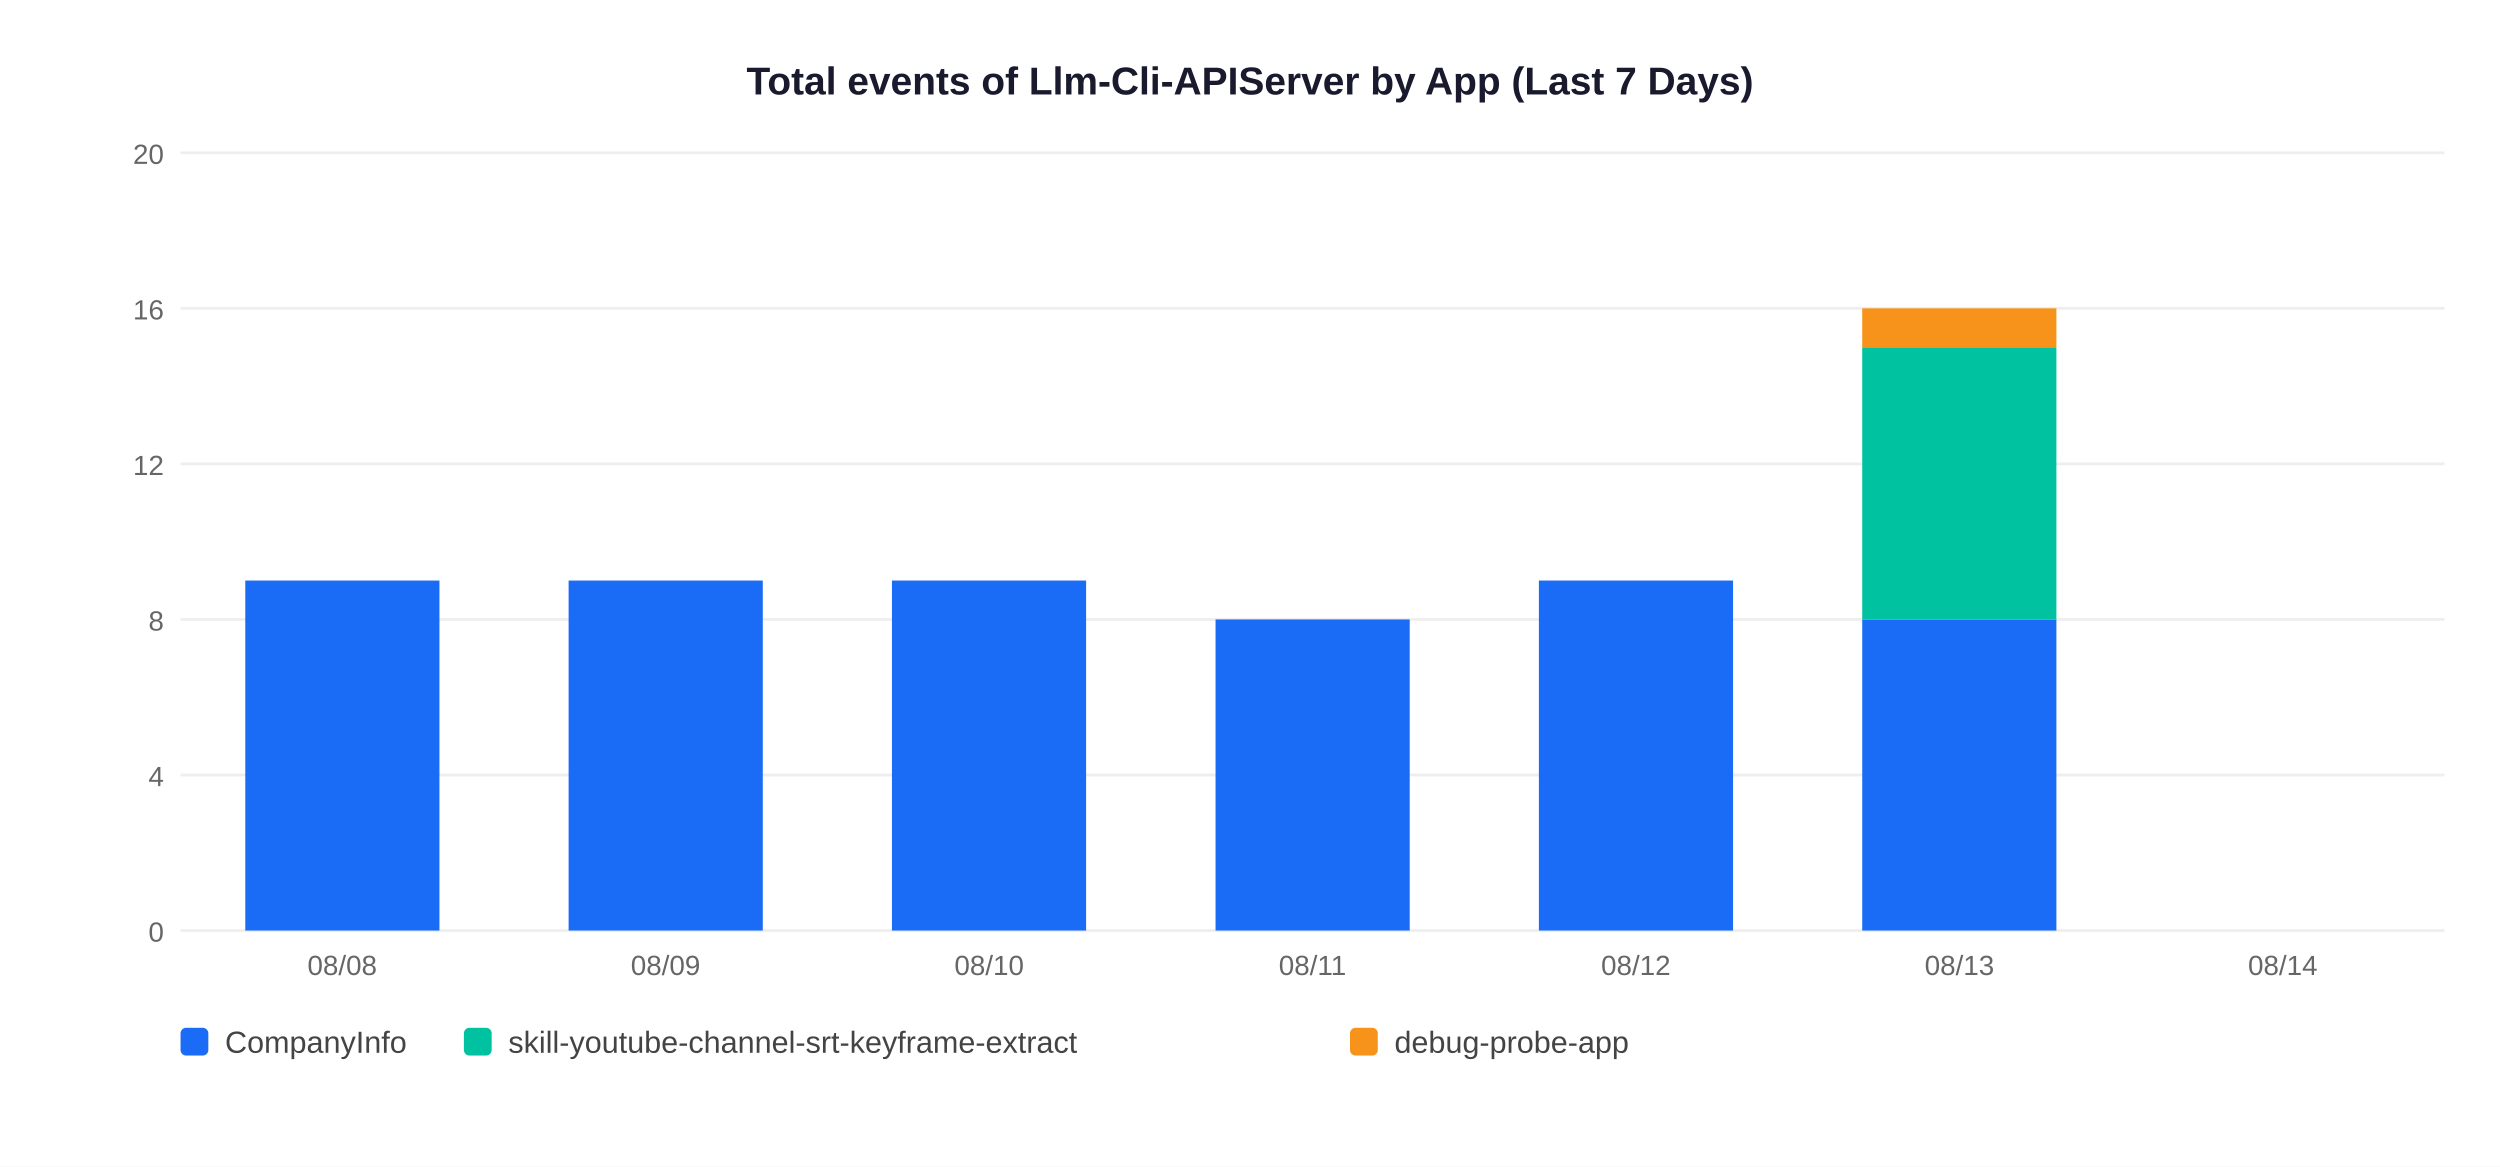
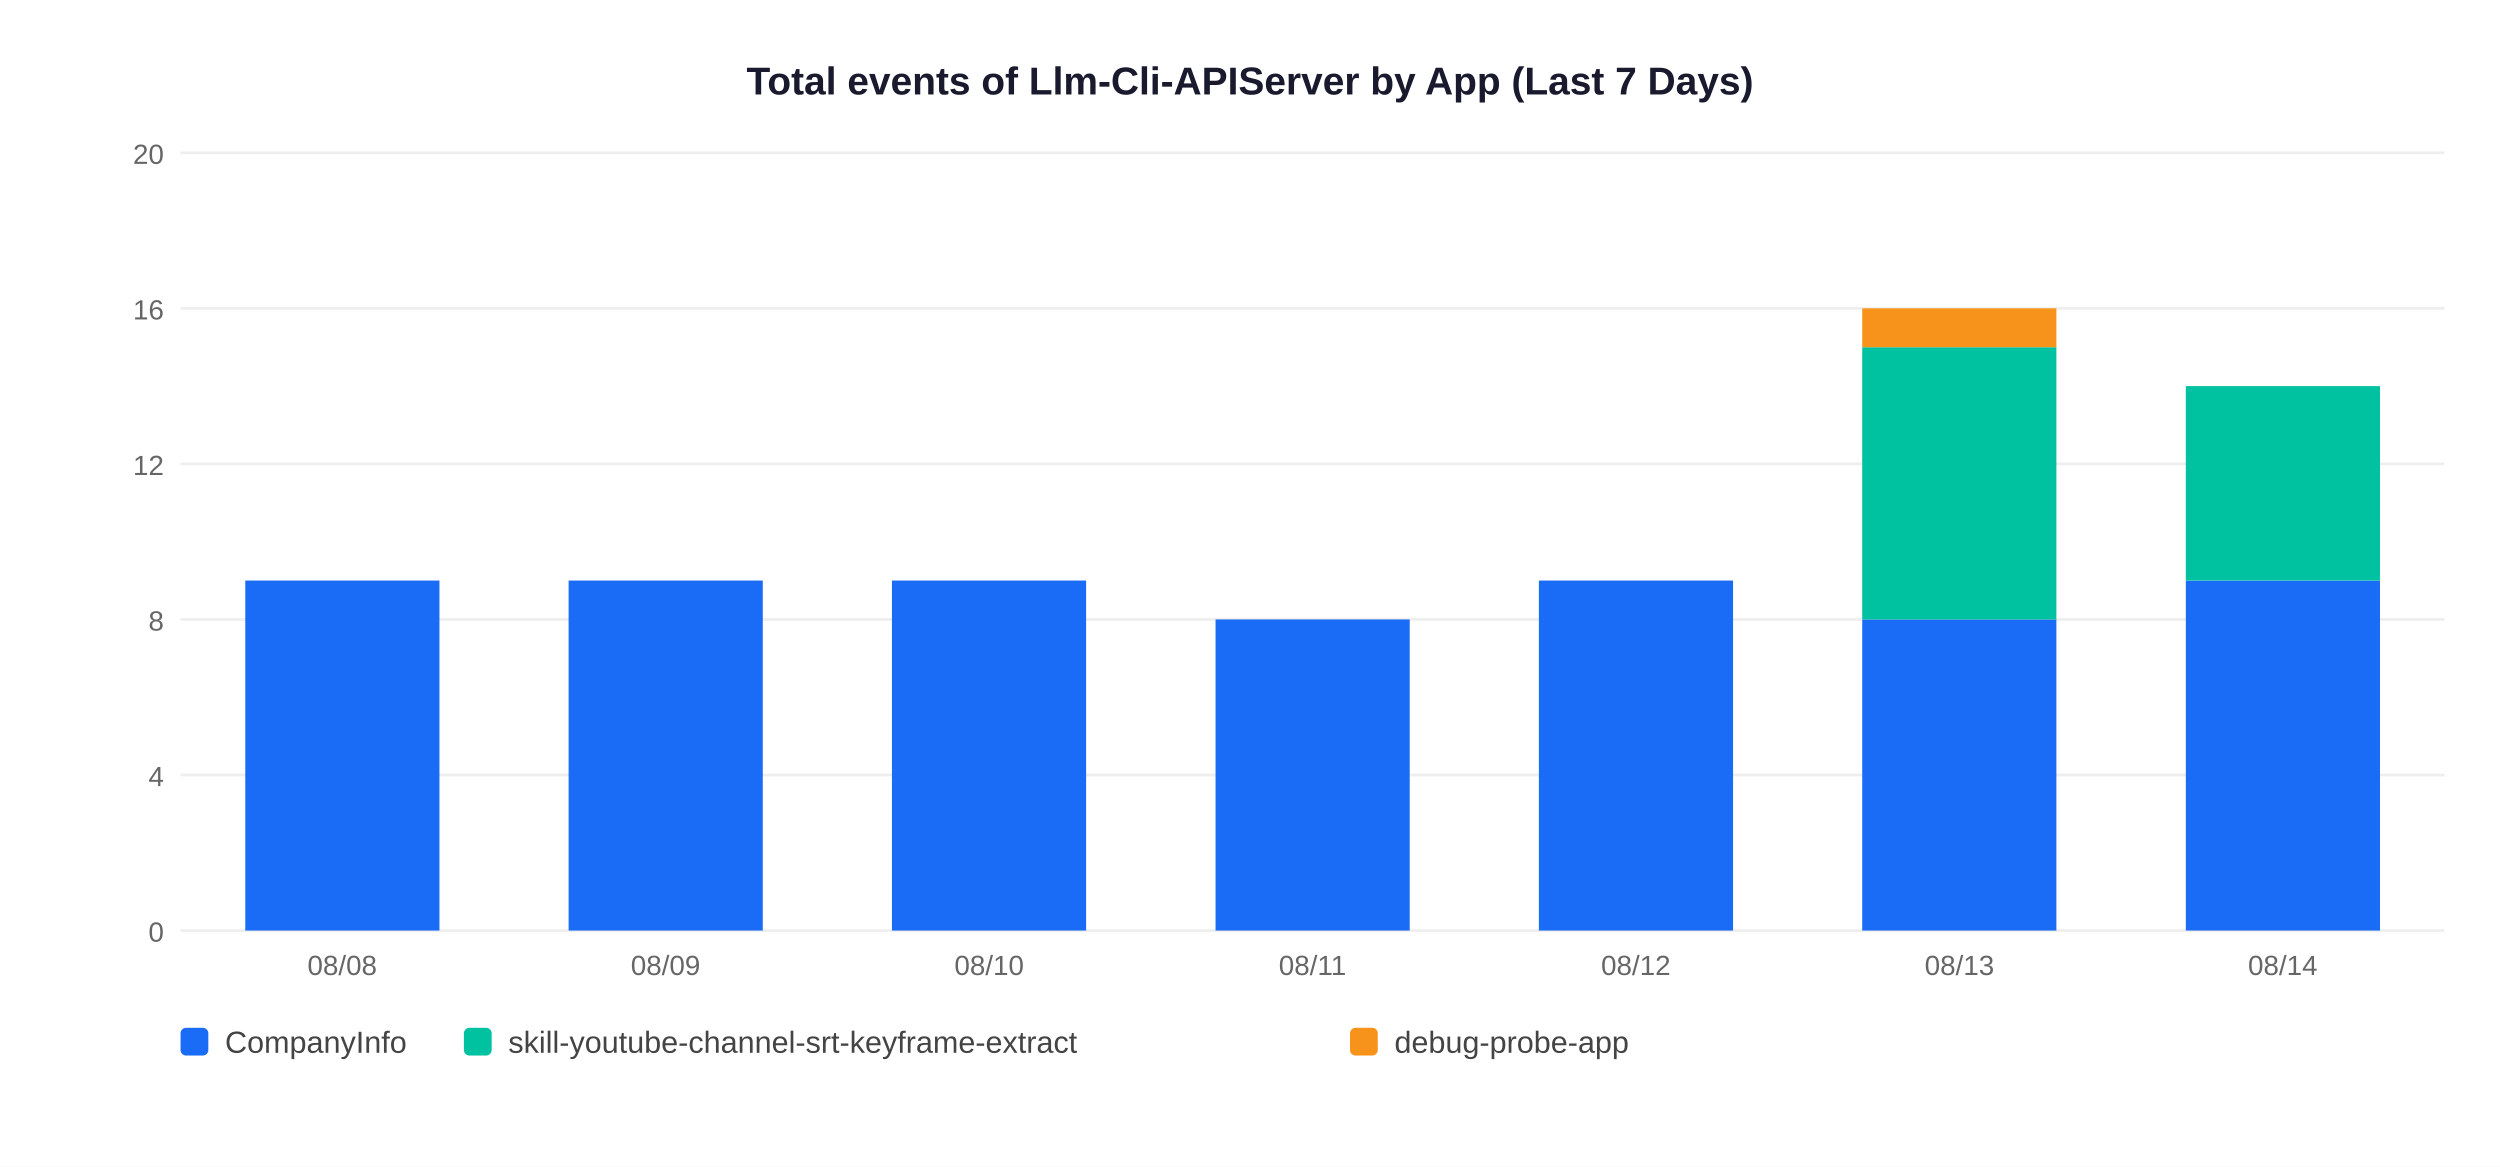
<svg xmlns="http://www.w3.org/2000/svg" width="900" height="420">
  <rect width="900" height="420" fill="white" />
  <text x="450" y="34" text-anchor="middle" font-size="14" font-weight="bold" font-family="Arial,sans-serif" fill="#1a1a2e">Total events of Llm-Cli-APIServer by App (Last 7 Days)</text>
  <line x1="65" y1="335" x2="880" y2="335" stroke="#EEEEEE" stroke-width="1" />
  <text x="59" y="339" text-anchor="end" font-size="10" font-family="Arial,sans-serif" fill="#666">0</text>
  <line x1="65" y1="279" x2="880" y2="279" stroke="#EEEEEE" stroke-width="1" />
  <text x="59" y="283" text-anchor="end" font-size="10" font-family="Arial,sans-serif" fill="#666">4</text>
  <line x1="65" y1="223" x2="880" y2="223" stroke="#EEEEEE" stroke-width="1" />
  <text x="59" y="227" text-anchor="end" font-size="10" font-family="Arial,sans-serif" fill="#666">8</text>
  <line x1="65" y1="167" x2="880" y2="167" stroke="#EEEEEE" stroke-width="1" />
  <text x="59" y="171" text-anchor="end" font-size="10" font-family="Arial,sans-serif" fill="#666">12</text>
  <line x1="65" y1="111" x2="880" y2="111" stroke="#EEEEEE" stroke-width="1" />
  <text x="59" y="115" text-anchor="end" font-size="10" font-family="Arial,sans-serif" fill="#666">16</text>
  <line x1="65" y1="55" x2="880" y2="55" stroke="#EEEEEE" stroke-width="1" />
  <text x="59" y="59" text-anchor="end" font-size="10" font-family="Arial,sans-serif" fill="#666">20</text>
  <rect x="88.3" y="209.0" width="69.9" height="126.0" fill="#1A6CF7" />
  <text x="123.2" y="351" text-anchor="middle" font-size="10" font-family="Arial,sans-serif" fill="#666">08/08</text>
  <rect x="204.7" y="209.0" width="69.9" height="126.0" fill="#1A6CF7" />
  <text x="239.6" y="351" text-anchor="middle" font-size="10" font-family="Arial,sans-serif" fill="#666">08/09</text>
  <rect x="321.1" y="209.0" width="69.9" height="126.0" fill="#1A6CF7" />
  <text x="356.1" y="351" text-anchor="middle" font-size="10" font-family="Arial,sans-serif" fill="#666">08/10</text>
  <rect x="437.6" y="223.0" width="69.9" height="112.0" fill="#1A6CF7" />
  <text x="472.5" y="351" text-anchor="middle" font-size="10" font-family="Arial,sans-serif" fill="#666">08/11</text>
  <rect x="554.0" y="209.0" width="69.9" height="126.0" fill="#1A6CF7" />
  <text x="588.9" y="351" text-anchor="middle" font-size="10" font-family="Arial,sans-serif" fill="#666">08/12</text>
  <rect x="670.4" y="223.0" width="69.9" height="112.0" fill="#1A6CF7" />
  <rect x="670.4" y="125.0" width="69.9" height="98.0" fill="#00C2A0" />
  <rect x="670.4" y="111.0" width="69.9" height="14.0" fill="#F7931A" />
  <text x="705.4" y="351" text-anchor="middle" font-size="10" font-family="Arial,sans-serif" fill="#666">08/13</text>
+   <rect x="786.9" y="209.0" width="69.9" height="126.0" fill="#1A6CF7" />
+   <rect x="786.9" y="139.0" width="69.9" height="70.0" fill="#00C2A0" />
  <text x="821.8" y="351" text-anchor="middle" font-size="10" font-family="Arial,sans-serif" fill="#666">08/14</text>
  <rect x="65" y="370" width="10" height="10" rx="2" fill="#1A6CF7" />
  <text x="81" y="379" font-size="11" font-family="Arial,sans-serif" fill="#444">CompanyInfo</text>
  <rect x="167" y="370" width="10" height="10" rx="2" fill="#00C2A0" />
  <text x="183" y="379" font-size="11" font-family="Arial,sans-serif" fill="#444">skill-youtube-channel-srt-keyframe-extract</text>
  <rect x="486" y="370" width="10" height="10" rx="2" fill="#F7931A" />
  <text x="502" y="379" font-size="11" font-family="Arial,sans-serif" fill="#444">debug-probe-app</text>
</svg>
